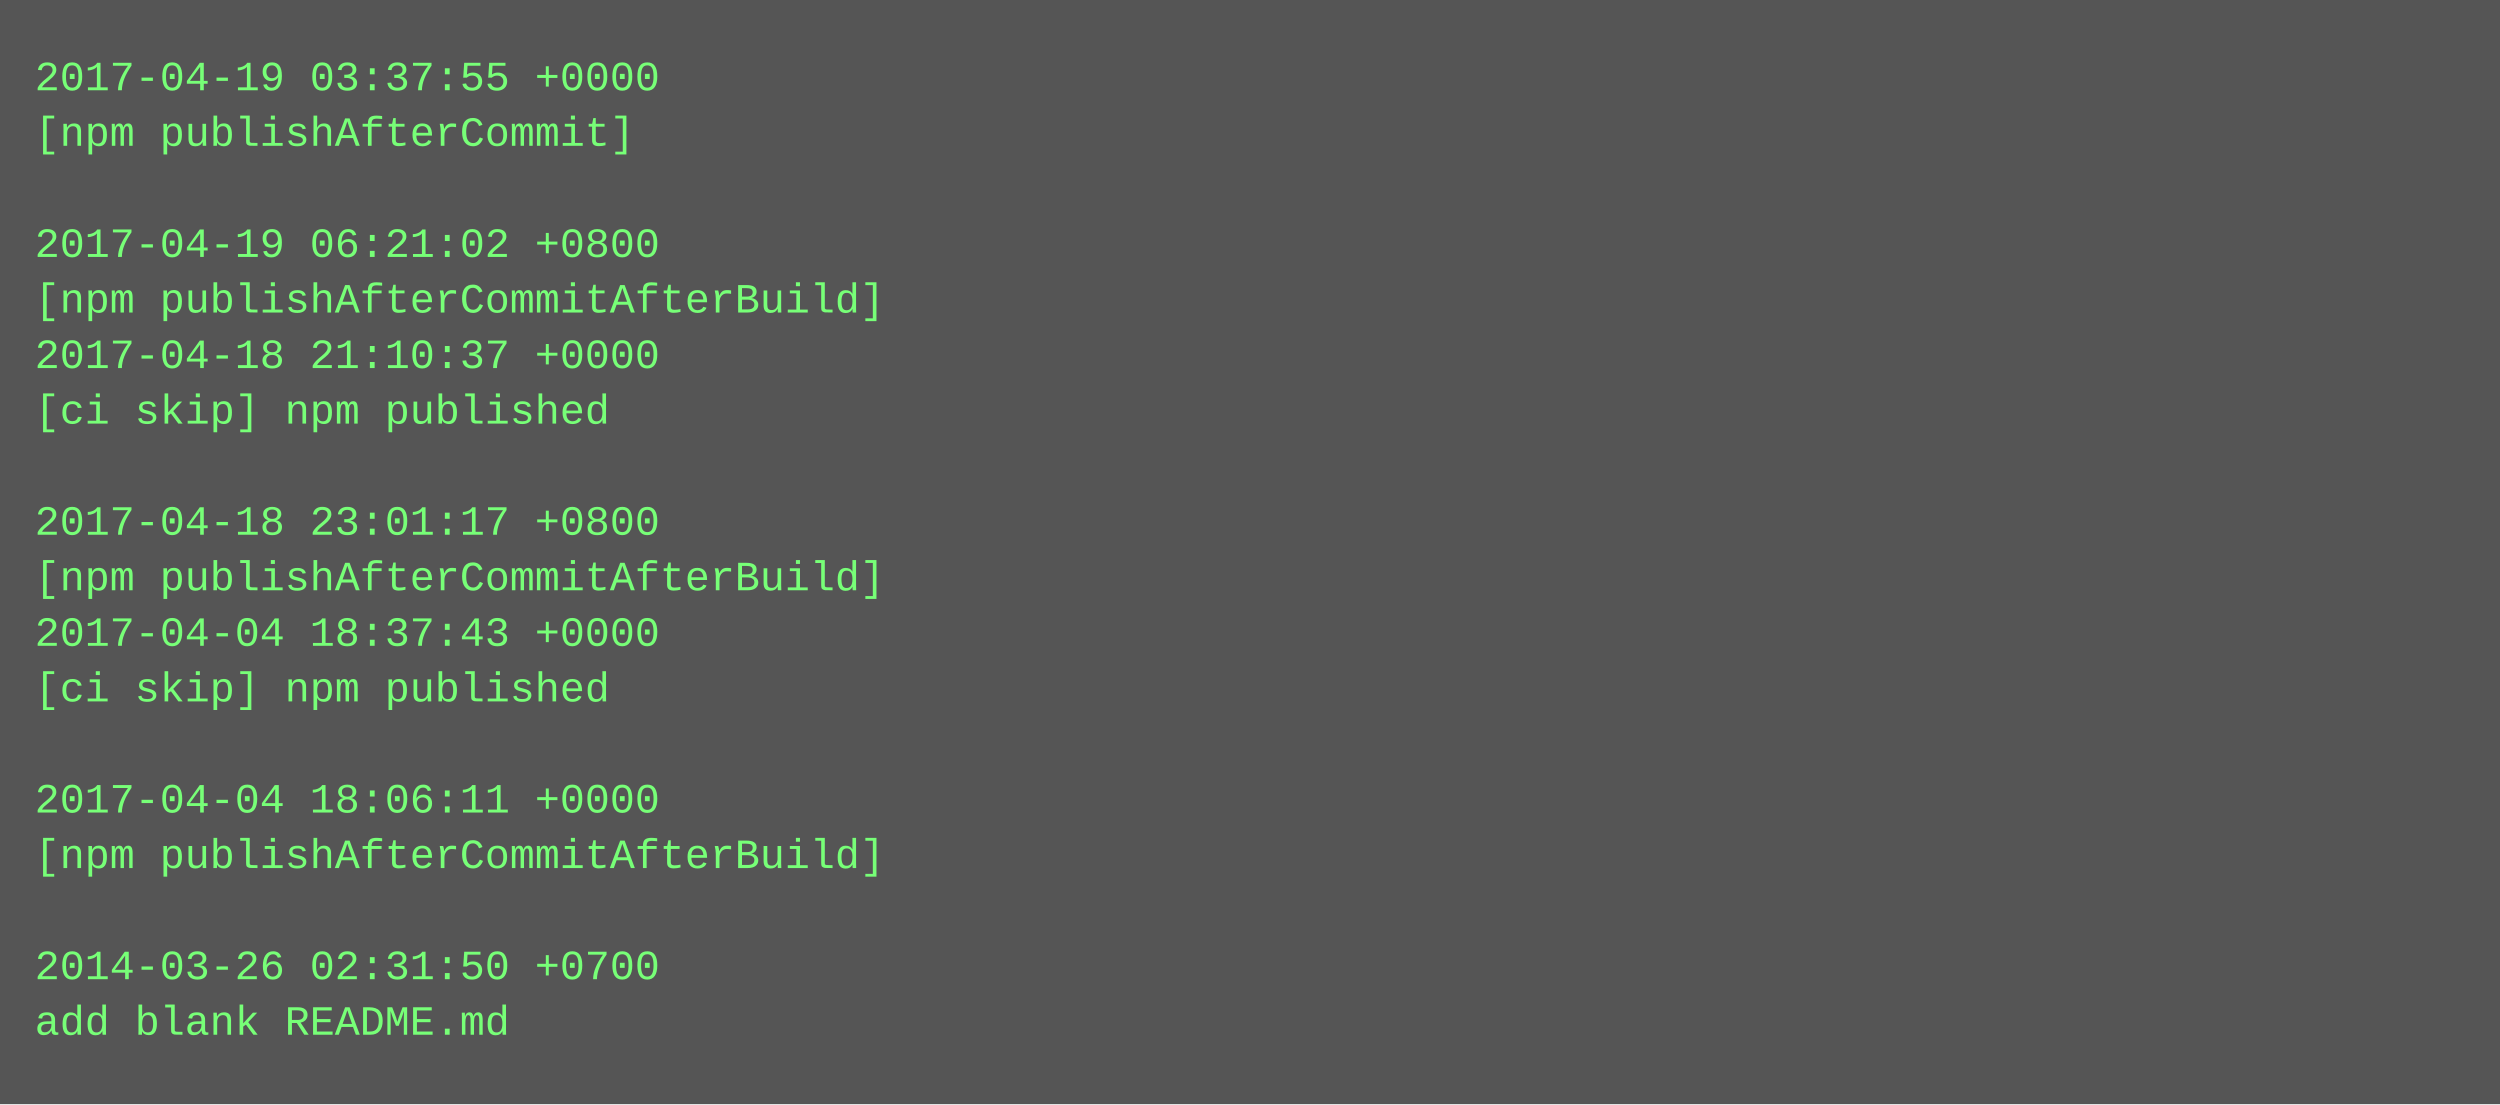
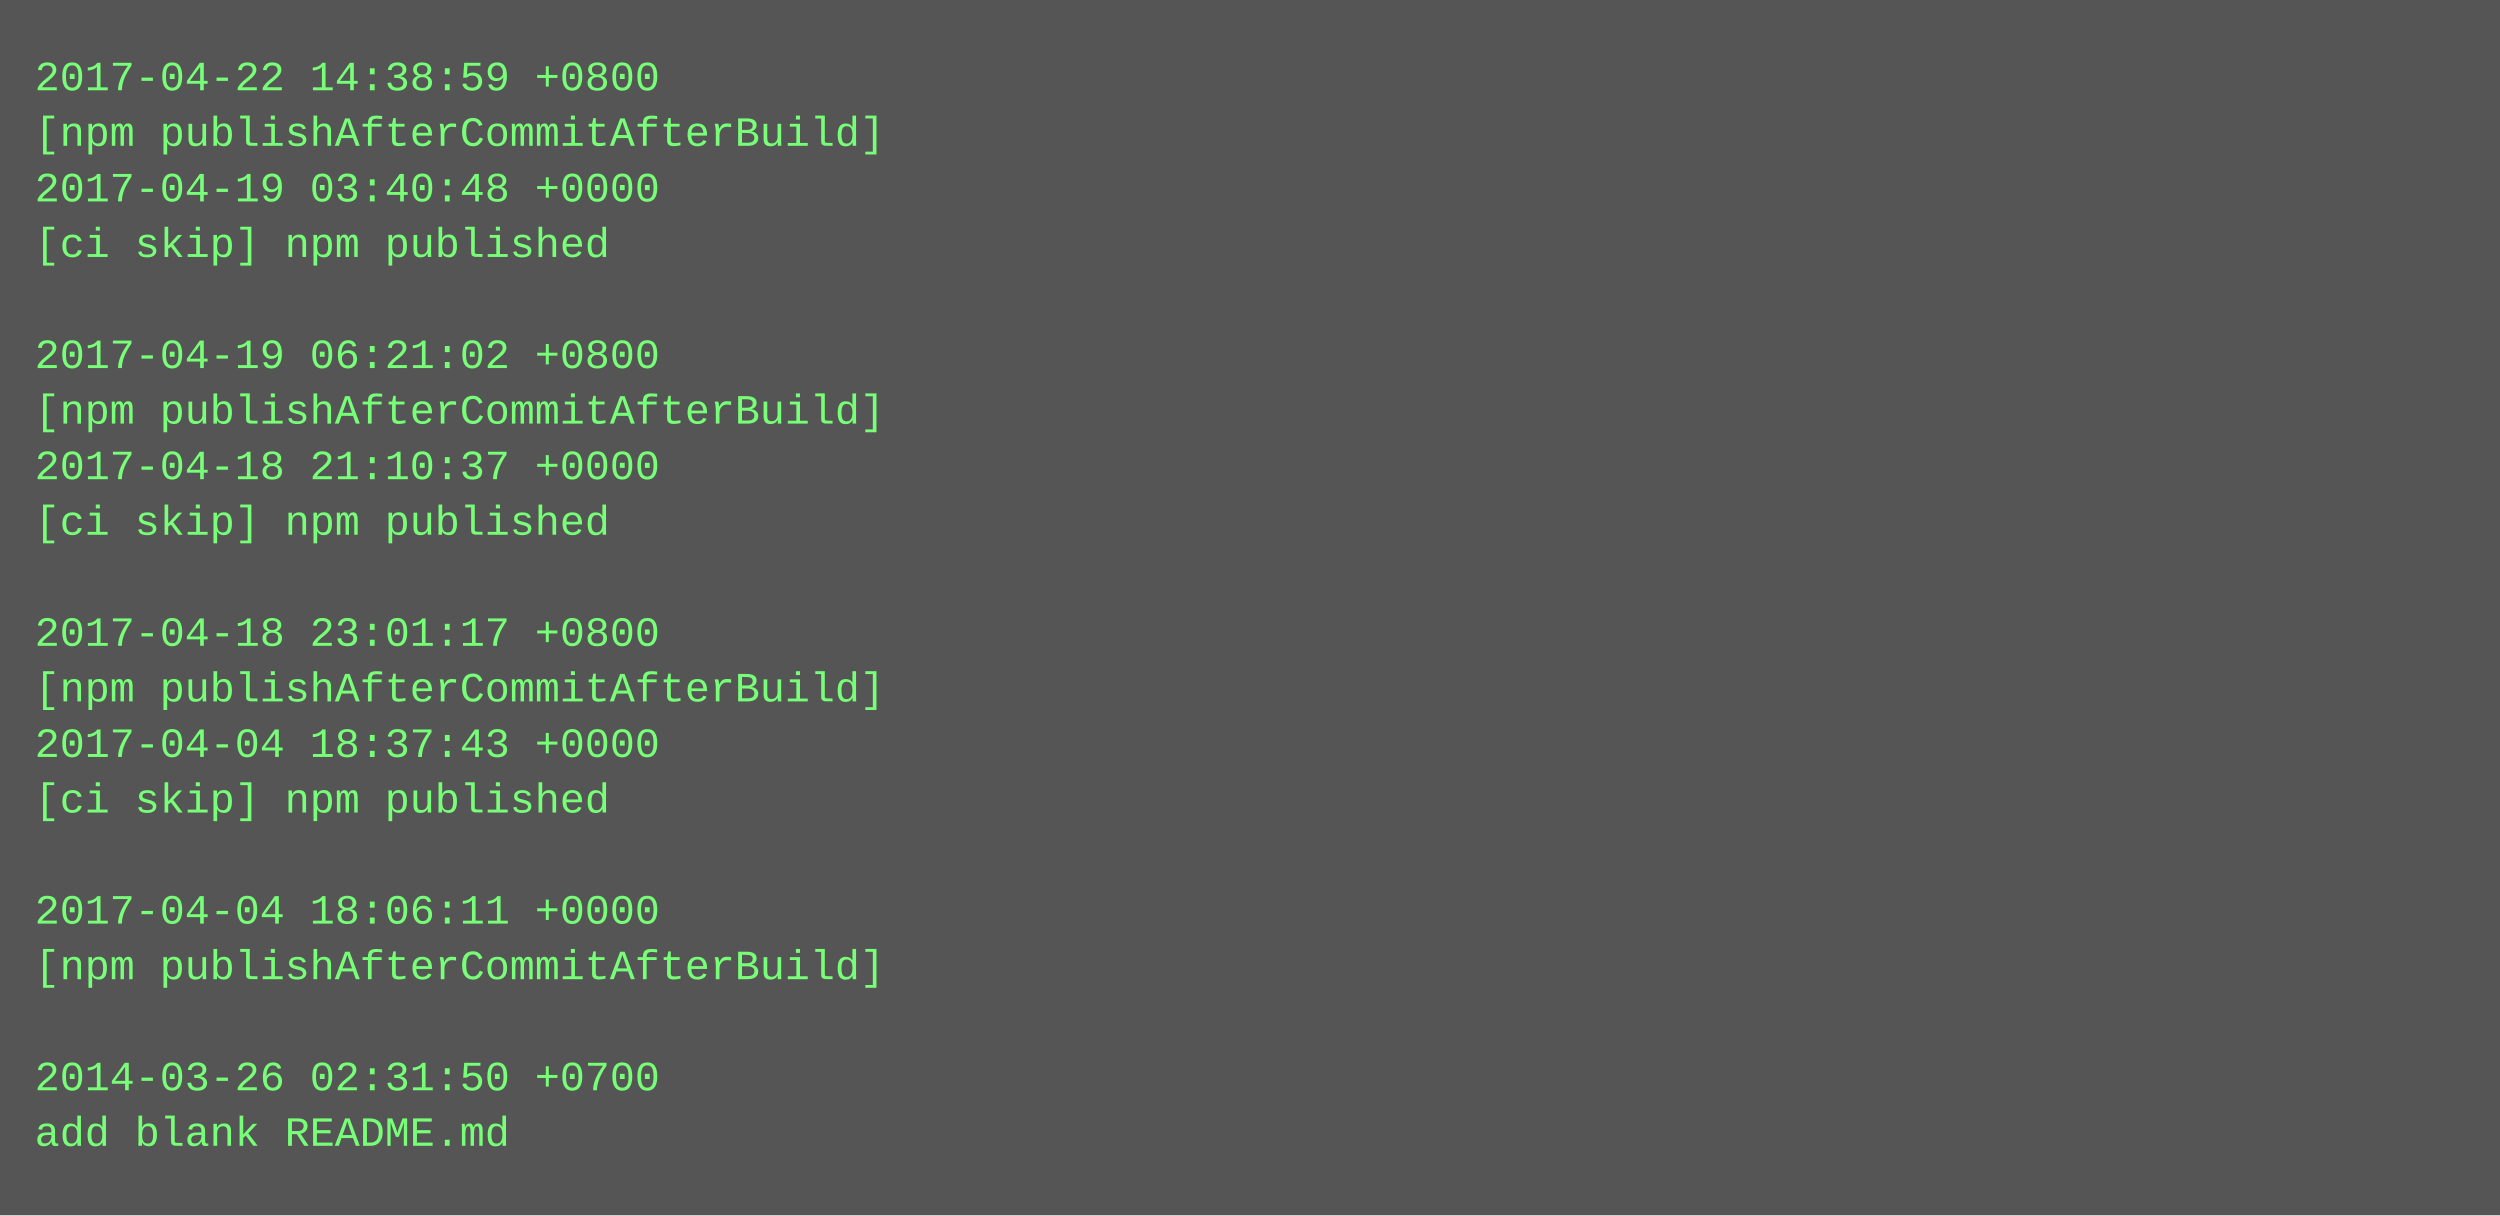
- <svg xmlns="http://www.w3.org/2000/svg" height="318" width="720">
-   <rect height="318" fill="#555" width="720" />
+ <svg xmlns="http://www.w3.org/2000/svg" height="350" width="720">
+   <rect height="350" fill="#555" width="720" />
  <text fill="#7f7" font-family="Courier New" font-size="12" xml:space="preserve">
-     <tspan x="10" y="26">2017-04-19 03:37:55 +0000</tspan>
-     <tspan x="10" y="42">[npm publishAfterCommit]</tspan>
-     <tspan x="10" y="58" />
-     <tspan x="10" y="74">2017-04-19 06:21:02 +0800</tspan>
-     <tspan x="10" y="90">[npm publishAfterCommitAfterBuild]</tspan>
-     <tspan x="10" y="106">2017-04-18 21:10:37 +0000</tspan>
-     <tspan x="10" y="122">[ci skip] npm published</tspan>
-     <tspan x="10" y="138" />
-     <tspan x="10" y="154">2017-04-18 23:01:17 +0800</tspan>
-     <tspan x="10" y="170">[npm publishAfterCommitAfterBuild]</tspan>
-     <tspan x="10" y="186">2017-04-04 18:37:43 +0000</tspan>
-     <tspan x="10" y="202">[ci skip] npm published</tspan>
-     <tspan x="10" y="218" />
-     <tspan x="10" y="234">2017-04-04 18:06:11 +0000</tspan>
-     <tspan x="10" y="250">[npm publishAfterCommitAfterBuild]</tspan>
-     <tspan x="10" y="266" />
-     <tspan x="10" y="282">2014-03-26 02:31:50 +0700</tspan>
-     <tspan x="10" y="298">add blank README.md</tspan>
+     <tspan x="10" y="26">2017-04-22 14:38:59 +0800</tspan>
+     <tspan x="10" y="42">[npm publishAfterCommitAfterBuild]</tspan>
+     <tspan x="10" y="58">2017-04-19 03:40:48 +0000</tspan>
+     <tspan x="10" y="74">[ci skip] npm published</tspan>
+     <tspan x="10" y="90" />
+     <tspan x="10" y="106">2017-04-19 06:21:02 +0800</tspan>
+     <tspan x="10" y="122">[npm publishAfterCommitAfterBuild]</tspan>
+     <tspan x="10" y="138">2017-04-18 21:10:37 +0000</tspan>
+     <tspan x="10" y="154">[ci skip] npm published</tspan>
+     <tspan x="10" y="170" />
+     <tspan x="10" y="186">2017-04-18 23:01:17 +0800</tspan>
+     <tspan x="10" y="202">[npm publishAfterCommitAfterBuild]</tspan>
+     <tspan x="10" y="218">2017-04-04 18:37:43 +0000</tspan>
+     <tspan x="10" y="234">[ci skip] npm published</tspan>
+     <tspan x="10" y="250" />
+     <tspan x="10" y="266">2017-04-04 18:06:11 +0000</tspan>
+     <tspan x="10" y="282">[npm publishAfterCommitAfterBuild]</tspan>
+     <tspan x="10" y="298" />
+     <tspan x="10" y="314">2014-03-26 02:31:50 +0700</tspan>
+     <tspan x="10" y="330">add blank README.md</tspan>
  </text>
</svg>
